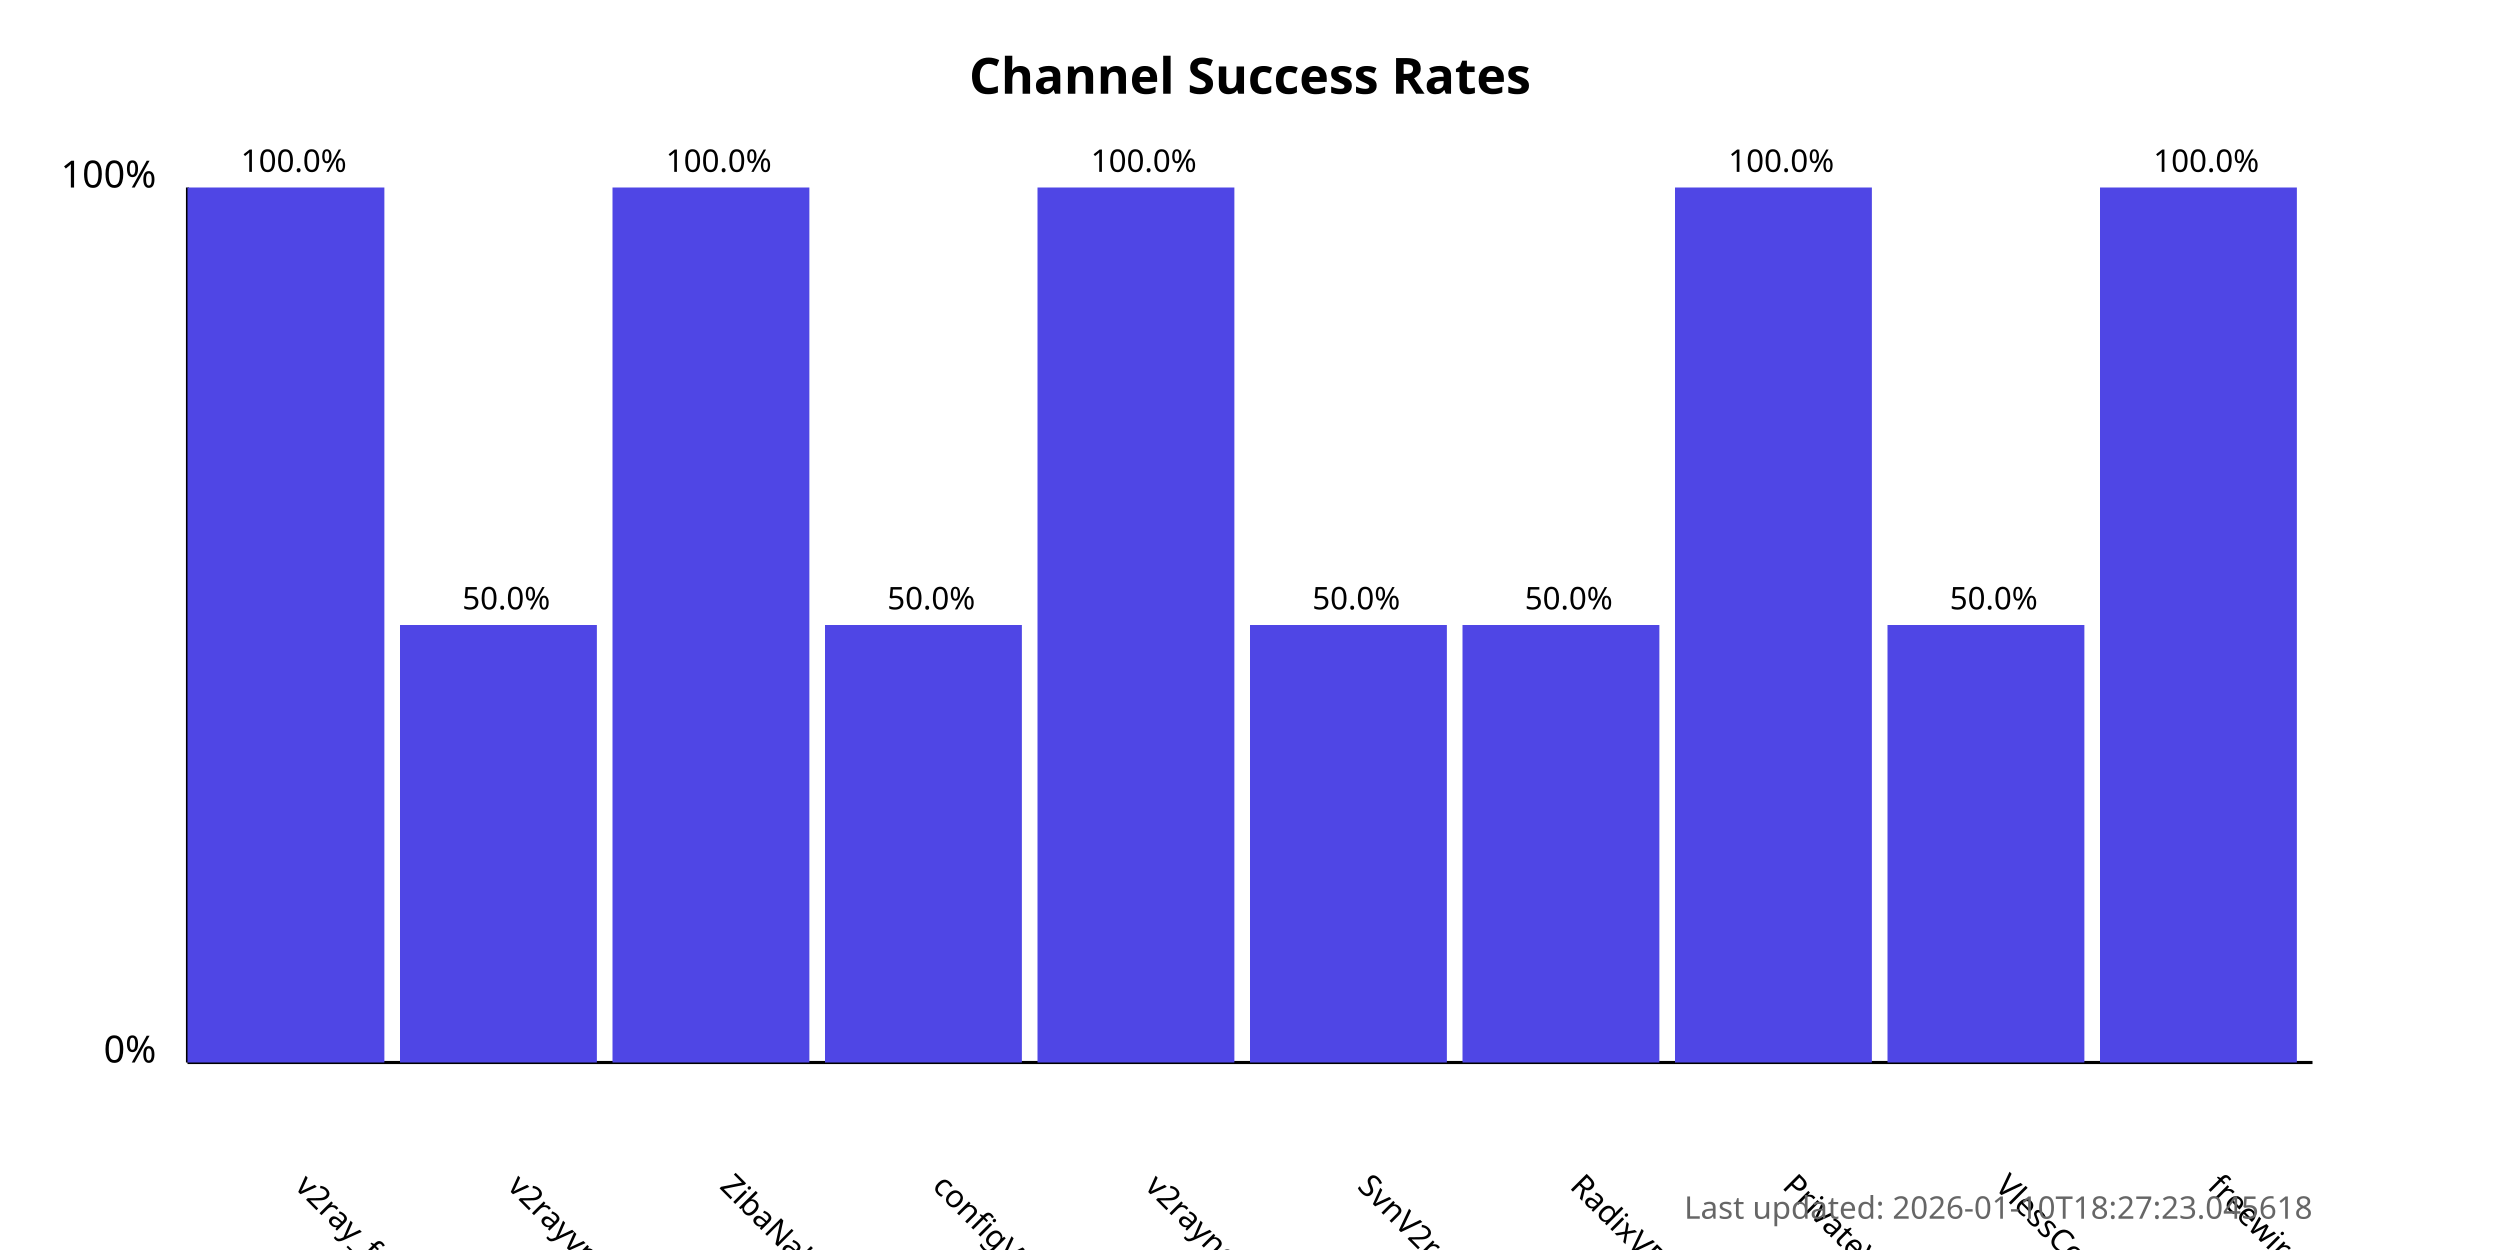
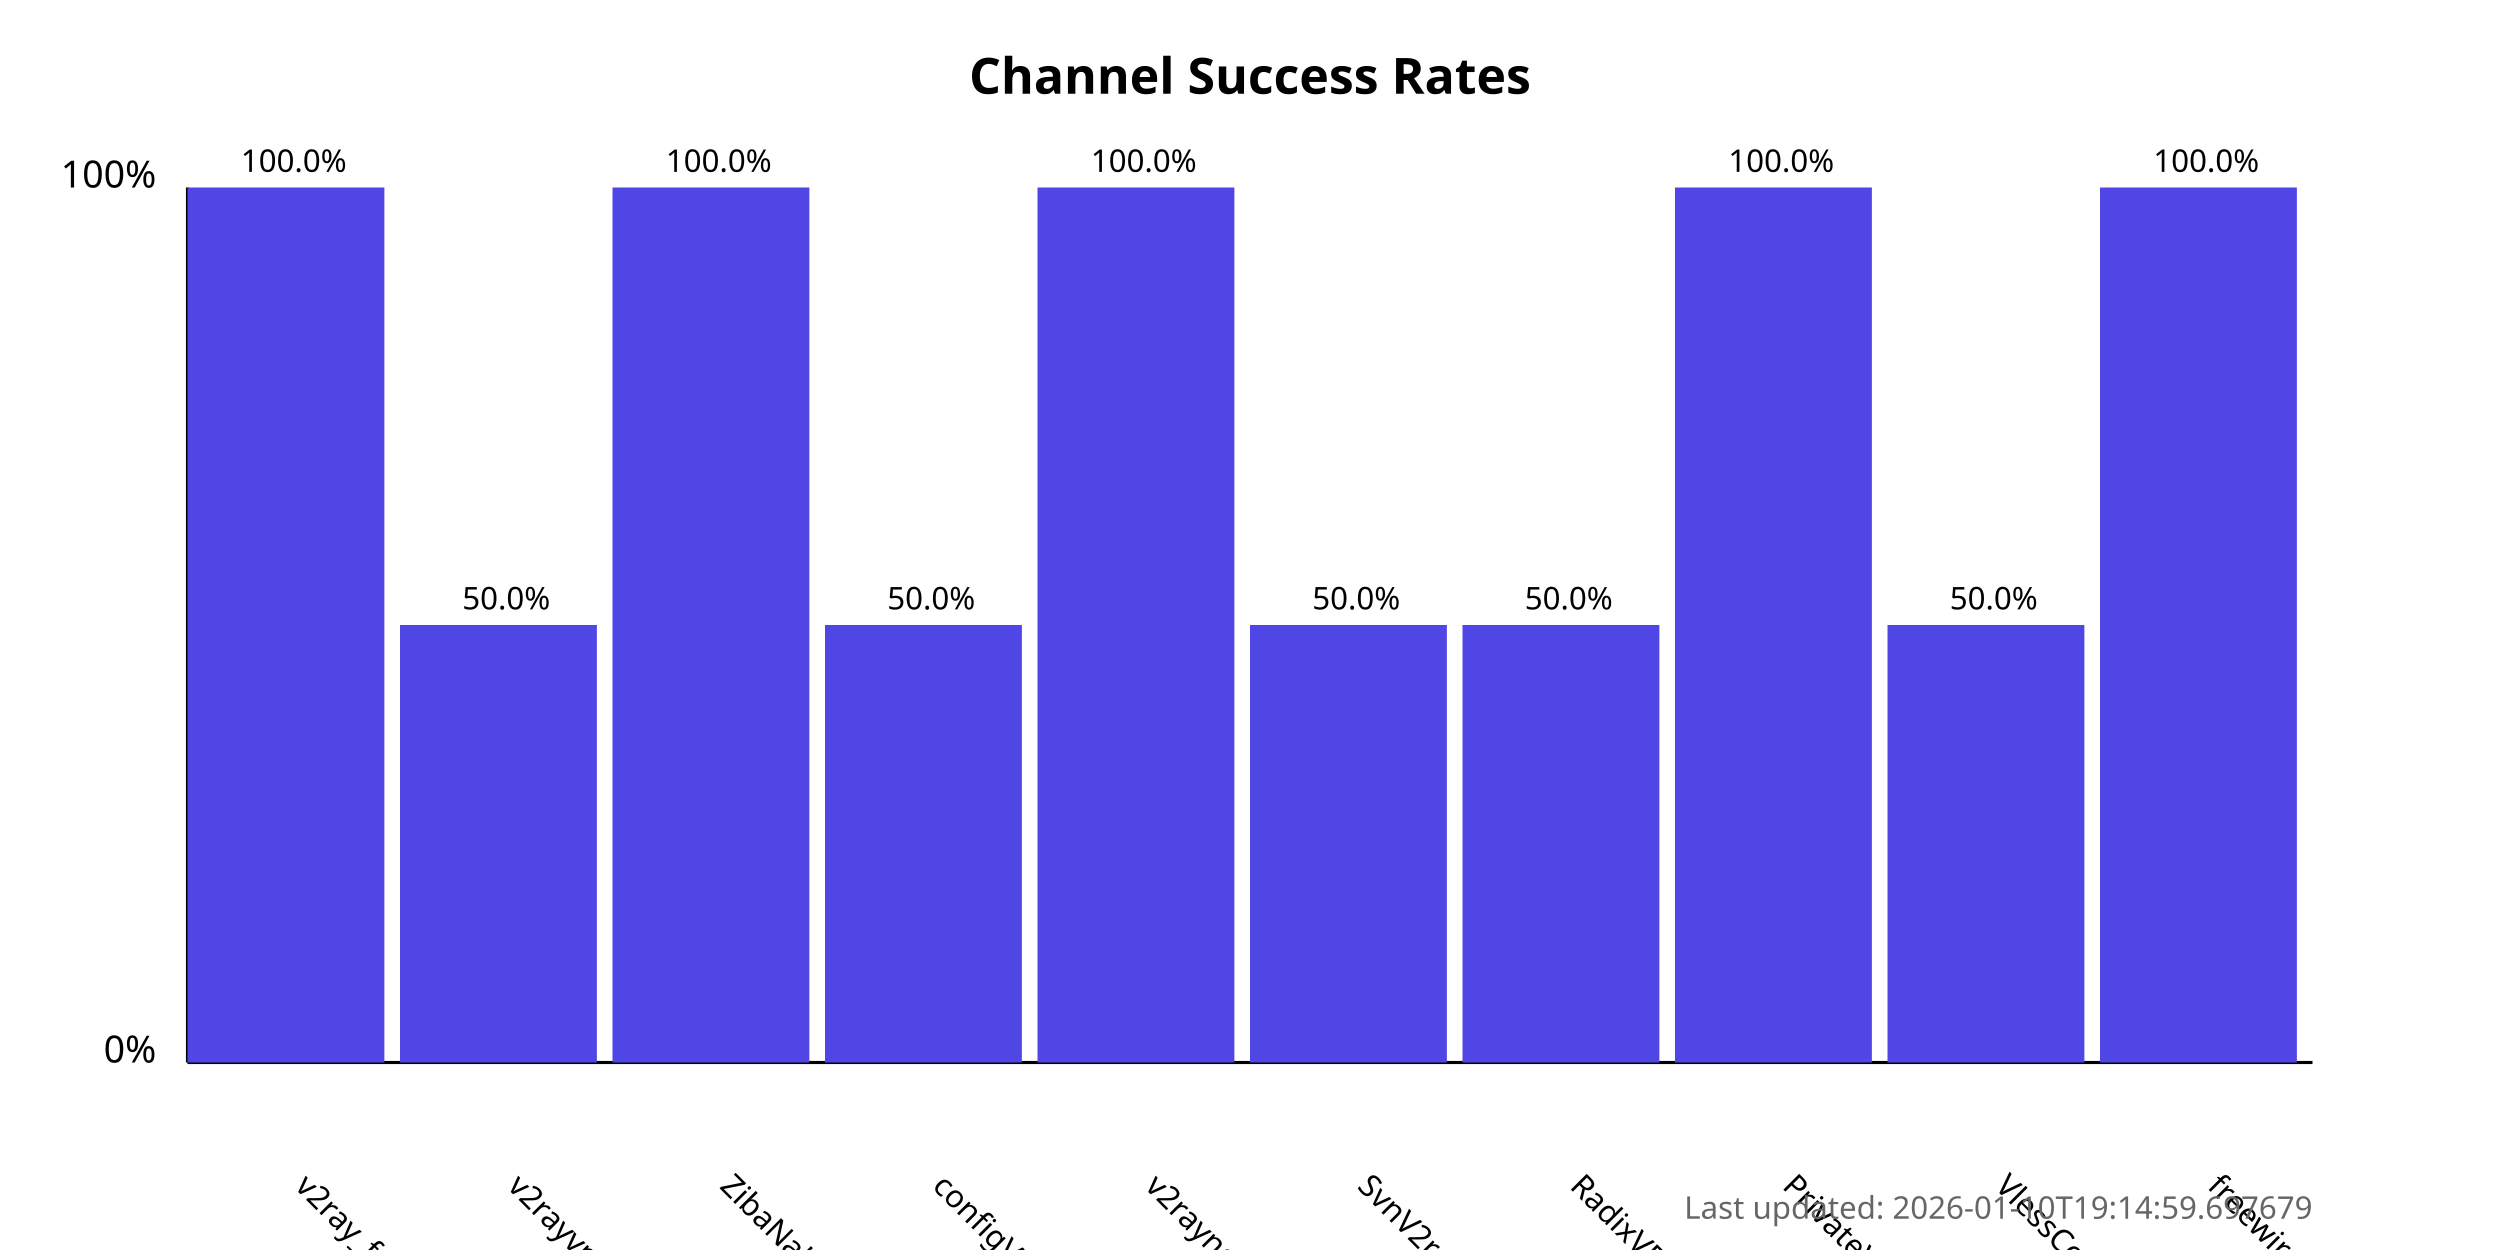
<svg xmlns="http://www.w3.org/2000/svg" width="800" height="400">
  <style>
            .chart-title { font: bold 16px sans-serif; }
            .axis-label { font: 12px sans-serif; }
            .tick-label { font: 10px sans-serif; }
            .bar { fill: #4f46e5; }
            .bar:hover { fill: #6366f1; }
            .timestamp { font: 10px sans-serif; fill: #666; }
        </style>
  <text x="400.0" y="30" text-anchor="middle" class="chart-title">
            Channel Success Rates
        </text>
  <line x1="60" y1="340" x2="60" y2="60" stroke="black" stroke-width="1" />
  <line x1="60" y1="340" x2="740" y2="340" stroke="black" stroke-width="1" />
  <text x="50" y="340" text-anchor="end" class="axis-label">0%</text>
  <text x="50" y="60" text-anchor="end" class="axis-label">100%</text>
  <g>
    <rect x="60" y="60.0" width="63.0" height="280.0" class="bar" />
    <text x="94.0" y="380" transform="rotate(45, 94.0, 380)" text-anchor="start" class="tick-label">
                v2ray_free_conf
            </text>
    <text x="94.0" y="55.0" text-anchor="middle" class="tick-label">
                100.0%
            </text>
  </g>
  <g>
    <rect x="128.0" y="200.0" width="63.0" height="140.0" class="bar" />
    <text x="162.0" y="380" transform="rotate(45, 162.0, 380)" text-anchor="start" class="tick-label">
                v2rayvpno
            </text>
    <text x="162.0" y="195.0" text-anchor="middle" class="tick-label">
                50.0%
            </text>
  </g>
  <g>
    <rect x="196.0" y="60.0" width="63.0" height="280.0" class="bar" />
    <text x="230.0" y="380" transform="rotate(45, 230.0, 380)" text-anchor="start" class="tick-label">
                ZibaNabz
            </text>
    <text x="230.0" y="55.0" text-anchor="middle" class="tick-label">
                100.0%
            </text>
  </g>
  <g>
    <rect x="264.0" y="200.0" width="63.0" height="140.0" class="bar" />
    <text x="298.0" y="380" transform="rotate(45, 298.0, 380)" text-anchor="start" class="tick-label">
                configV2rayForFree
            </text>
    <text x="298.0" y="195.0" text-anchor="middle" class="tick-label">
                50.0%
            </text>
  </g>
  <g>
    <rect x="332.0" y="60.0" width="63.0" height="280.0" class="bar" />
    <text x="366.0" y="380" transform="rotate(45, 366.0, 380)" text-anchor="start" class="tick-label">
                v2rayngvpn
            </text>
    <text x="366.0" y="55.0" text-anchor="middle" class="tick-label">
                100.0%
            </text>
  </g>
  <g>
    <rect x="400.0" y="200.0" width="63.0" height="140.0" class="bar" />
    <text x="434.0" y="380" transform="rotate(45, 434.0, 380)" text-anchor="start" class="tick-label">
                SvnV2ray
            </text>
    <text x="434.0" y="195.0" text-anchor="middle" class="tick-label">
                50.0%
            </text>
  </g>
  <g>
    <rect x="468.0" y="200.0" width="63.0" height="140.0" class="bar" />
    <text x="502.0" y="380" transform="rotate(45, 502.0, 380)" text-anchor="start" class="tick-label">
                RadixVPN
            </text>
    <text x="502.0" y="195.0" text-anchor="middle" class="tick-label">
                50.0%
            </text>
  </g>
  <g>
    <rect x="536.0" y="60.0" width="63.0" height="280.0" class="bar" />
    <text x="570.0" y="380" transform="rotate(45, 570.0, 380)" text-anchor="start" class="tick-label">
                PrivateVPNs
            </text>
    <text x="570.0" y="55.0" text-anchor="middle" class="tick-label">
                100.0%
            </text>
  </g>
  <g>
    <rect x="604.0" y="200.0" width="63.0" height="140.0" class="bar" />
    <text x="638.0" y="380" transform="rotate(45, 638.0, 380)" text-anchor="start" class="tick-label">
                VlessConfig
            </text>
    <text x="638.0" y="195.0" text-anchor="middle" class="tick-label">
                50.0%
            </text>
  </g>
  <g>
    <rect x="672.0" y="60.0" width="63.0" height="280.0" class="bar" />
    <text x="706.0" y="380" transform="rotate(45, 706.0, 380)" text-anchor="start" class="tick-label">
                freewireguard
            </text>
    <text x="706.0" y="55.0" text-anchor="middle" class="tick-label">
                100.0%
            </text>
  </g>
  <text x="740" y="390" text-anchor="end" class="timestamp">
-             Last updated: 2026-01-10T18:27:23.045618
+             Last updated: 2026-01-10T19:14:59.697679
        </text>
</svg>
